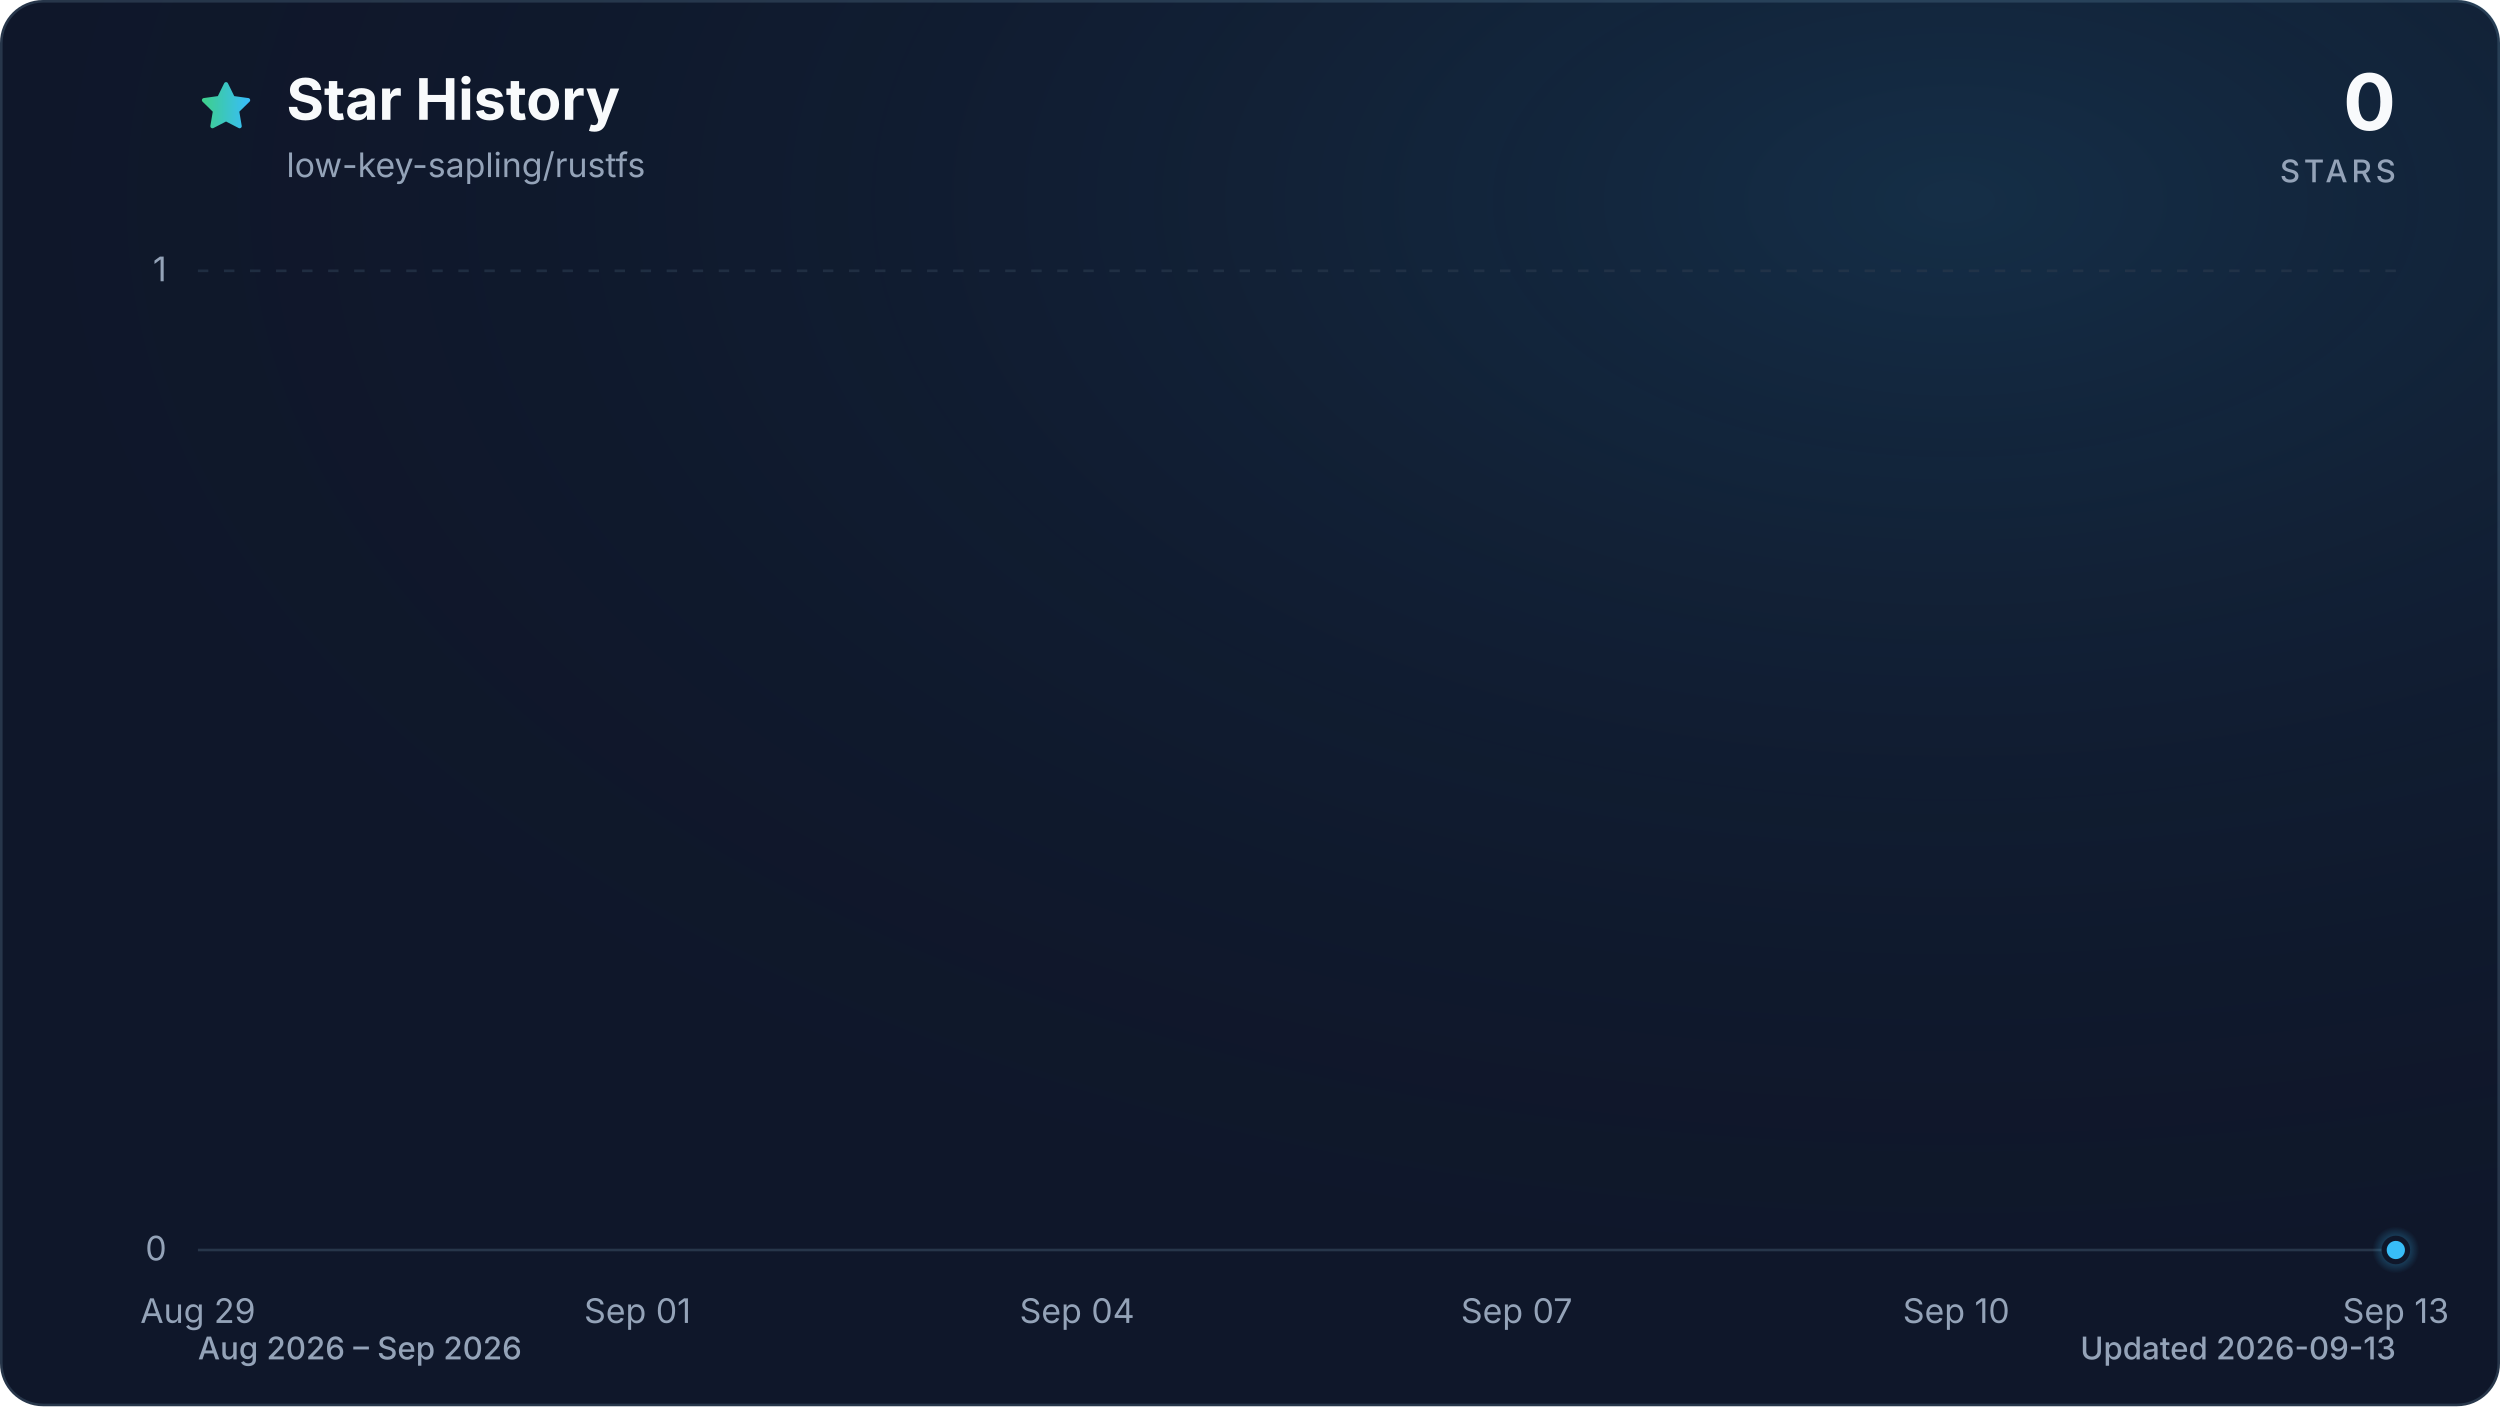
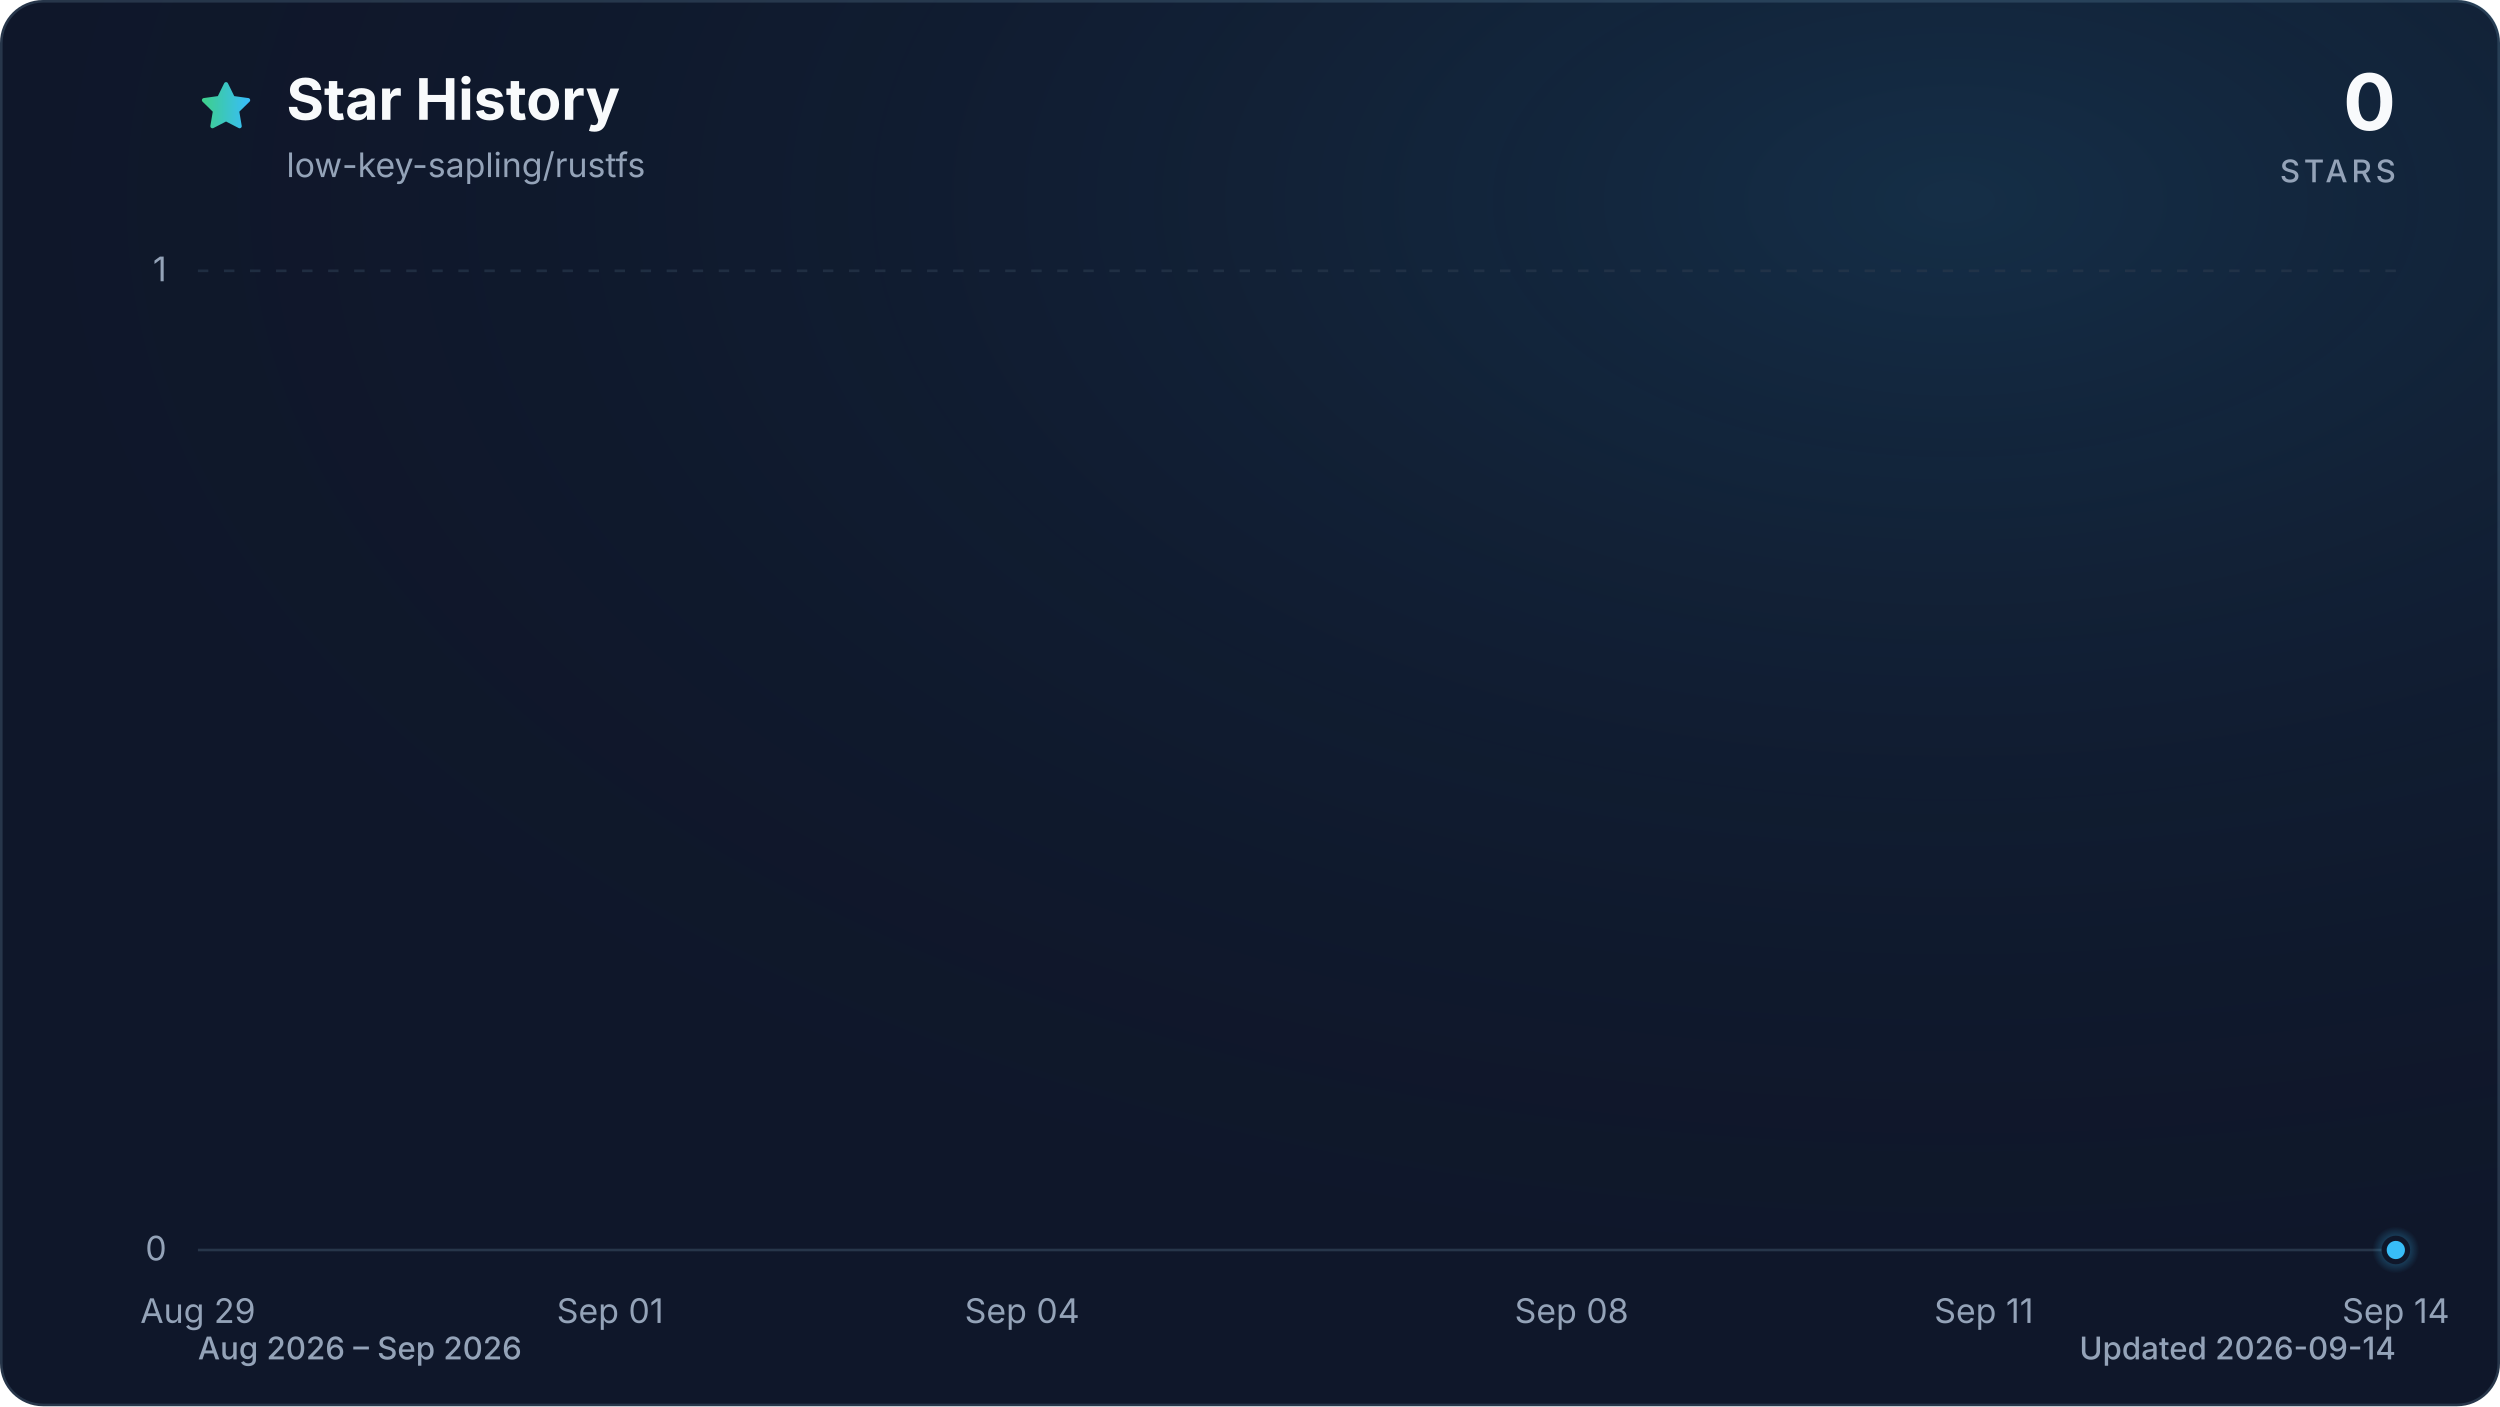
<svg xmlns="http://www.w3.org/2000/svg" viewBox="0 0 960 540" role="img" aria-labelledby="title description" data-style="gradient" data-variant="glow" data-animated="true">
  <defs>
    <linearGradient id="trend" x1="0" y1="0" x2="1" y2="0">
      <stop offset="0%" stop-color="#3ecf8e" />
      <stop offset="100%" stop-color="#38bdf8" />
    </linearGradient>
    <linearGradient id="area" x1="0" y1="0" x2="0" y2="1">
      <stop offset="0%" stop-color="#3ecf8e" stop-opacity="0.30" />
      <stop offset="55%" stop-color="#38bdf8" stop-opacity="0.10" />
      <stop offset="100%" stop-color="#38bdf8" stop-opacity="0.01" />
    </linearGradient>
    <radialGradient id="marker-halo" cx="50%" cy="50%" r="50%">
      <stop offset="0%" stop-color="#38bdf8" stop-opacity="0.55" />
      <stop offset="100%" stop-color="#38bdf8" stop-opacity="0" />
    </radialGradient>
    <radialGradient id="surface-glow" cx="78%" cy="14%" r="80%">
      <stop offset="0%" stop-color="#38bdf8" stop-opacity="0.14" />
      <stop offset="100%" stop-color="#0f172a" stop-opacity="0" />
    </radialGradient>
    <filter id="trend-glow" x="-20%" y="-20%" width="140%" height="140%">
      <feGaussianBlur stdDeviation="7" />
    </filter>
  </defs>
  <style>
.trend-enter{transform-box:fill-box;transform-origin:center;animation:trend-enter 520ms cubic-bezier(0.16,1,0.3,1)}
.marker-enter{transform-box:fill-box;transform-origin:center;animation:marker-enter 320ms cubic-bezier(0.16,1,0.3,1) 200ms both}
.marker-pulse{transform-box:fill-box;transform-origin:center;animation:marker-pulse 2.6s ease-out infinite}
@keyframes trend-enter{from{opacity:.35;transform:translateY(10px)}to{opacity:1;transform:translateY(0)}}
@keyframes marker-enter{from{opacity:0;transform:scale(.4)}to{opacity:1;transform:scale(1)}}
@keyframes marker-pulse{0%{opacity:.5;transform:scale(.7)}70%,100%{opacity:0;transform:scale(2.1)}}
@media (prefers-reduced-motion:reduce){.trend-enter,.marker-enter,.marker-pulse{animation:none!important}}
@media (prefers-reduced-motion:reduce){.marker-pulse{opacity:0}}
</style>
  <rect x="0.5" y="0.5" width="959" height="539" fill="#0f172a" stroke="#27364a" stroke-width="1" rx="16" />
  <rect width="960" height="540" fill="url(#surface-glow)" rx="16" />
  <path d="M12 2.6l2.9 5.9 6.5.9-4.7 4.6 1.1 6.5-5.8-3-5.8 3 1.1-6.5-4.7-4.6 6.5-.9L12 2.6Z" transform="translate(76 30) scale(.9)" fill="url(#trend)" stroke="url(#trend)" stroke-width="1.8" stroke-linejoin="round" aria-hidden="true" />
  <text x="110" y="46" fill="#f8fafc" font-family="ui-sans-serif, system-ui, -apple-system, BlinkMacSystemFont, 'Segoe UI', sans-serif" font-size="22" font-weight="700">Star History</text>
  <text x="110" y="68" fill="#94a3b8" font-family="ui-sans-serif, system-ui, -apple-system, BlinkMacSystemFont, 'Segoe UI', sans-serif" font-size="13">low-key-sapling/rustfs</text>
  <text x="920" y="50" fill="#f8fafc" font-family="ui-sans-serif, system-ui, -apple-system, BlinkMacSystemFont, 'Segoe UI', sans-serif" font-size="30" font-weight="700" text-anchor="end">0</text>
  <text x="920" y="70" fill="#94a3b8" font-family="ui-sans-serif, system-ui, -apple-system, BlinkMacSystemFont, 'Segoe UI', sans-serif" font-size="12" font-weight="500" letter-spacing="1.5" text-anchor="end">STARS</text>
  <line x1="76" y1="480.0" x2="920" y2="480.0" stroke="#27364a" stroke-width="1" stroke-dasharray="0" opacity="1" />
  <text x="64" y="484.0" fill="#94a3b8" font-family="ui-sans-serif, system-ui, -apple-system, BlinkMacSystemFont, 'Segoe UI', sans-serif" font-size="13" text-anchor="end">0</text>
  <line x1="76" y1="104.0" x2="920" y2="104.0" stroke="#27364a" stroke-width="1" stroke-dasharray="4 6" opacity="0.7" />
  <text x="64" y="108.0" fill="#94a3b8" font-family="ui-sans-serif, system-ui, -apple-system, BlinkMacSystemFont, 'Segoe UI', sans-serif" font-size="13" text-anchor="end">1</text>
  <text x="76.0" y="508" fill="#94a3b8" font-family="ui-sans-serif, system-ui, -apple-system, BlinkMacSystemFont, 'Segoe UI', sans-serif" font-size="13" text-anchor="middle">Aug 29</text>
-   <text x="244.8" y="508" fill="#94a3b8" font-family="ui-sans-serif, system-ui, -apple-system, BlinkMacSystemFont, 'Segoe UI', sans-serif" font-size="13" text-anchor="middle">Sep 01</text>
-   <text x="413.6" y="508" fill="#94a3b8" font-family="ui-sans-serif, system-ui, -apple-system, BlinkMacSystemFont, 'Segoe UI', sans-serif" font-size="13" text-anchor="middle">Sep 04</text>
-   <text x="582.4" y="508" fill="#94a3b8" font-family="ui-sans-serif, system-ui, -apple-system, BlinkMacSystemFont, 'Segoe UI', sans-serif" font-size="13" text-anchor="middle">Sep 07</text>
-   <text x="751.2" y="508" fill="#94a3b8" font-family="ui-sans-serif, system-ui, -apple-system, BlinkMacSystemFont, 'Segoe UI', sans-serif" font-size="13" text-anchor="middle">Sep 10</text>
-   <text x="920.0" y="508" fill="#94a3b8" font-family="ui-sans-serif, system-ui, -apple-system, BlinkMacSystemFont, 'Segoe UI', sans-serif" font-size="13" text-anchor="middle">Sep 13</text>
+   <text x="234.3" y="508" fill="#94a3b8" font-family="ui-sans-serif, system-ui, -apple-system, BlinkMacSystemFont, 'Segoe UI', sans-serif" font-size="13" text-anchor="middle">Sep 01</text>
+   <text x="392.5" y="508" fill="#94a3b8" font-family="ui-sans-serif, system-ui, -apple-system, BlinkMacSystemFont, 'Segoe UI', sans-serif" font-size="13" text-anchor="middle">Sep 04</text>
+   <text x="603.5" y="508" fill="#94a3b8" font-family="ui-sans-serif, system-ui, -apple-system, BlinkMacSystemFont, 'Segoe UI', sans-serif" font-size="13" text-anchor="middle">Sep 08</text>
+   <text x="761.8" y="508" fill="#94a3b8" font-family="ui-sans-serif, system-ui, -apple-system, BlinkMacSystemFont, 'Segoe UI', sans-serif" font-size="13" text-anchor="middle">Sep 11</text>
+   <text x="920.0" y="508" fill="#94a3b8" font-family="ui-sans-serif, system-ui, -apple-system, BlinkMacSystemFont, 'Segoe UI', sans-serif" font-size="13" text-anchor="middle">Sep 14</text>
  <g class="trend-enter">
-     <path d="M 76.0 480.0 C 94.8 480.0, 113.5 480.0, 132.3 480.0 C 151.0 480.0, 169.8 480.0, 188.5 480.0 C 207.3 480.0, 226.0 480.0, 244.8 480.0 C 263.6 480.0, 282.3 480.0, 301.1 480.0 C 319.8 480.0, 338.6 480.0, 357.3 480.0 C 376.1 480.0, 394.8 480.0, 413.6 480.0 C 432.4 480.0, 451.1 480.0, 469.9 480.0 C 488.6 480.0, 507.4 480.0, 526.1 480.0 C 544.9 480.0, 563.6 480.0, 582.4 480.0 C 601.2 480.0, 619.9 480.0, 638.7 480.0 C 657.4 480.0, 676.2 480.0, 694.9 480.0 C 713.7 480.0, 732.4 480.0, 751.2 480.0 C 770.0 480.0, 788.7 480.0, 807.5 480.0 C 826.2 480.0, 845.0 480.0, 863.7 480.0 C 882.5 480.0, 901.2 480.0, 920.0 480.0 L 920.0 480.0 L 76.0 480.0 Z" fill="url(#area)" />
-     <path d="M 76.0 480.0 C 94.8 480.0, 113.5 480.0, 132.3 480.0 C 151.0 480.0, 169.8 480.0, 188.5 480.0 C 207.3 480.0, 226.0 480.0, 244.8 480.0 C 263.6 480.0, 282.3 480.0, 301.1 480.0 C 319.8 480.0, 338.6 480.0, 357.3 480.0 C 376.1 480.0, 394.8 480.0, 413.6 480.0 C 432.4 480.0, 451.1 480.0, 469.9 480.0 C 488.6 480.0, 507.4 480.0, 526.1 480.0 C 544.9 480.0, 563.6 480.0, 582.4 480.0 C 601.2 480.0, 619.9 480.0, 638.7 480.0 C 657.4 480.0, 676.2 480.0, 694.9 480.0 C 713.7 480.0, 732.4 480.0, 751.2 480.0 C 770.0 480.0, 788.7 480.0, 807.5 480.0 C 826.2 480.0, 845.0 480.0, 863.7 480.0 C 882.5 480.0, 901.2 480.0, 920.0 480.0" fill="none" stroke="url(#trend)" stroke-width="12" stroke-linecap="round" stroke-linejoin="round" opacity="0.16" filter="url(#trend-glow)" />
-     <path d="M 76.0 480.0 C 94.8 480.0, 113.5 480.0, 132.3 480.0 C 151.0 480.0, 169.8 480.0, 188.5 480.0 C 207.3 480.0, 226.0 480.0, 244.8 480.0 C 263.6 480.0, 282.3 480.0, 301.1 480.0 C 319.8 480.0, 338.6 480.0, 357.3 480.0 C 376.1 480.0, 394.8 480.0, 413.6 480.0 C 432.4 480.0, 451.1 480.0, 469.9 480.0 C 488.6 480.0, 507.4 480.0, 526.1 480.0 C 544.9 480.0, 563.6 480.0, 582.4 480.0 C 601.2 480.0, 619.9 480.0, 638.7 480.0 C 657.4 480.0, 676.2 480.0, 694.9 480.0 C 713.7 480.0, 732.4 480.0, 751.2 480.0 C 770.0 480.0, 788.7 480.0, 807.5 480.0 C 826.2 480.0, 845.0 480.0, 863.7 480.0 C 882.5 480.0, 901.2 480.0, 920.0 480.0" fill="none" stroke="url(#trend)" stroke-width="3" stroke-linecap="round" stroke-linejoin="round" />
+     <path d="M 76.0 480.0 C 93.6 480.0, 111.2 480.0, 128.8 480.0 C 146.3 480.0, 163.9 480.0, 181.5 480.0 C 199.1 480.0, 216.7 480.0, 234.3 480.0 C 251.8 480.0, 269.4 480.0, 287.0 480.0 C 304.6 480.0, 322.2 480.0, 339.8 480.0 C 357.3 480.0, 374.9 480.0, 392.5 480.0 C 410.1 480.0, 427.7 480.0, 445.3 480.0 C 462.8 480.0, 480.4 480.0, 498.0 480.0 C 515.6 480.0, 533.2 480.0, 550.8 480.0 C 568.3 480.0, 585.9 480.0, 603.5 480.0 C 621.1 480.0, 638.7 480.0, 656.3 480.0 C 673.8 480.0, 691.4 480.0, 709.0 480.0 C 726.6 480.0, 744.2 480.0, 761.8 480.0 C 779.3 480.0, 796.9 480.0, 814.5 480.0 C 832.1 480.0, 849.7 480.0, 867.3 480.0 C 884.8 480.0, 902.4 480.0, 920.0 480.0 L 920.0 480.0 L 76.0 480.0 Z" fill="url(#area)" />
+     <path d="M 76.0 480.0 C 93.6 480.0, 111.2 480.0, 128.8 480.0 C 146.3 480.0, 163.9 480.0, 181.5 480.0 C 199.1 480.0, 216.7 480.0, 234.3 480.0 C 251.8 480.0, 269.4 480.0, 287.0 480.0 C 304.6 480.0, 322.2 480.0, 339.8 480.0 C 357.3 480.0, 374.9 480.0, 392.5 480.0 C 410.1 480.0, 427.7 480.0, 445.3 480.0 C 462.8 480.0, 480.4 480.0, 498.0 480.0 C 515.6 480.0, 533.2 480.0, 550.8 480.0 C 568.3 480.0, 585.9 480.0, 603.5 480.0 C 621.1 480.0, 638.7 480.0, 656.3 480.0 C 673.8 480.0, 691.4 480.0, 709.0 480.0 C 726.6 480.0, 744.2 480.0, 761.8 480.0 C 779.3 480.0, 796.9 480.0, 814.5 480.0 C 832.1 480.0, 849.7 480.0, 867.3 480.0 C 884.8 480.0, 902.4 480.0, 920.0 480.0" fill="none" stroke="url(#trend)" stroke-width="12" stroke-linecap="round" stroke-linejoin="round" opacity="0.16" filter="url(#trend-glow)" />
+     <path d="M 76.0 480.0 C 93.6 480.0, 111.2 480.0, 128.8 480.0 C 146.3 480.0, 163.9 480.0, 181.5 480.0 C 199.1 480.0, 216.7 480.0, 234.3 480.0 C 251.8 480.0, 269.4 480.0, 287.0 480.0 C 304.6 480.0, 322.2 480.0, 339.8 480.0 C 357.3 480.0, 374.9 480.0, 392.5 480.0 C 410.1 480.0, 427.7 480.0, 445.3 480.0 C 462.8 480.0, 480.4 480.0, 498.0 480.0 C 515.6 480.0, 533.2 480.0, 550.8 480.0 C 568.3 480.0, 585.9 480.0, 603.5 480.0 C 621.1 480.0, 638.7 480.0, 656.3 480.0 C 673.8 480.0, 691.4 480.0, 709.0 480.0 C 726.6 480.0, 744.2 480.0, 761.8 480.0 C 779.3 480.0, 796.9 480.0, 814.5 480.0 C 832.1 480.0, 849.7 480.0, 867.3 480.0 C 884.8 480.0, 902.4 480.0, 920.0 480.0" fill="none" stroke="url(#trend)" stroke-width="3" stroke-linecap="round" stroke-linejoin="round" />
  </g>
  <g class="marker-enter">
    <circle class="marker-pulse" cx="920.0" cy="480.0" r="9" fill="url(#marker-halo)" />
    <circle cx="920.0" cy="480.0" r="4.5" fill="#38bdf8" stroke="#0f172a" stroke-width="2" />
  </g>
  <text x="76" y="522" fill="#94a3b8" font-family="ui-sans-serif, system-ui, -apple-system, BlinkMacSystemFont, 'Segoe UI', sans-serif" font-size="12" font-weight="500">Aug 2026 – Sep 2026</text>
-   <text x="920" y="522" fill="#94a3b8" font-family="ui-sans-serif, system-ui, -apple-system, BlinkMacSystemFont, 'Segoe UI', sans-serif" font-size="12" font-weight="500" text-anchor="end">Updated 2026-09-13</text>
+   <text x="920" y="522" fill="#94a3b8" font-family="ui-sans-serif, system-ui, -apple-system, BlinkMacSystemFont, 'Segoe UI', sans-serif" font-size="12" font-weight="500" text-anchor="end">Updated 2026-09-14</text>
</svg>
